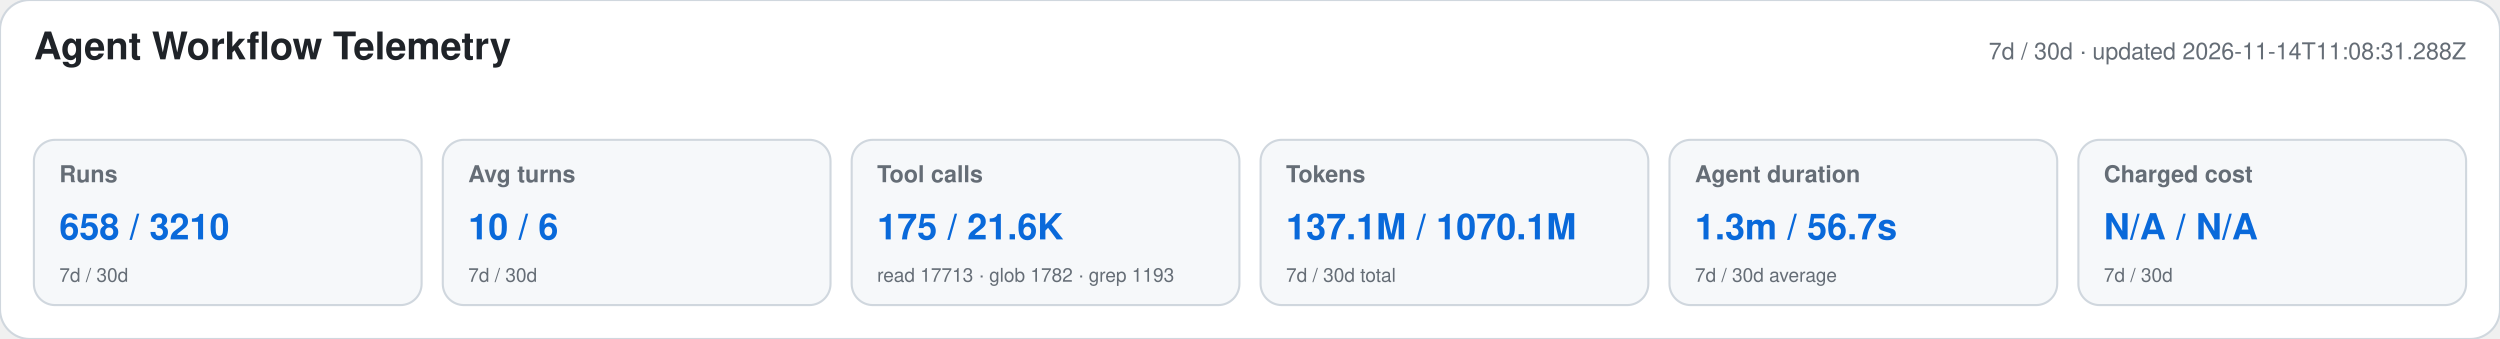
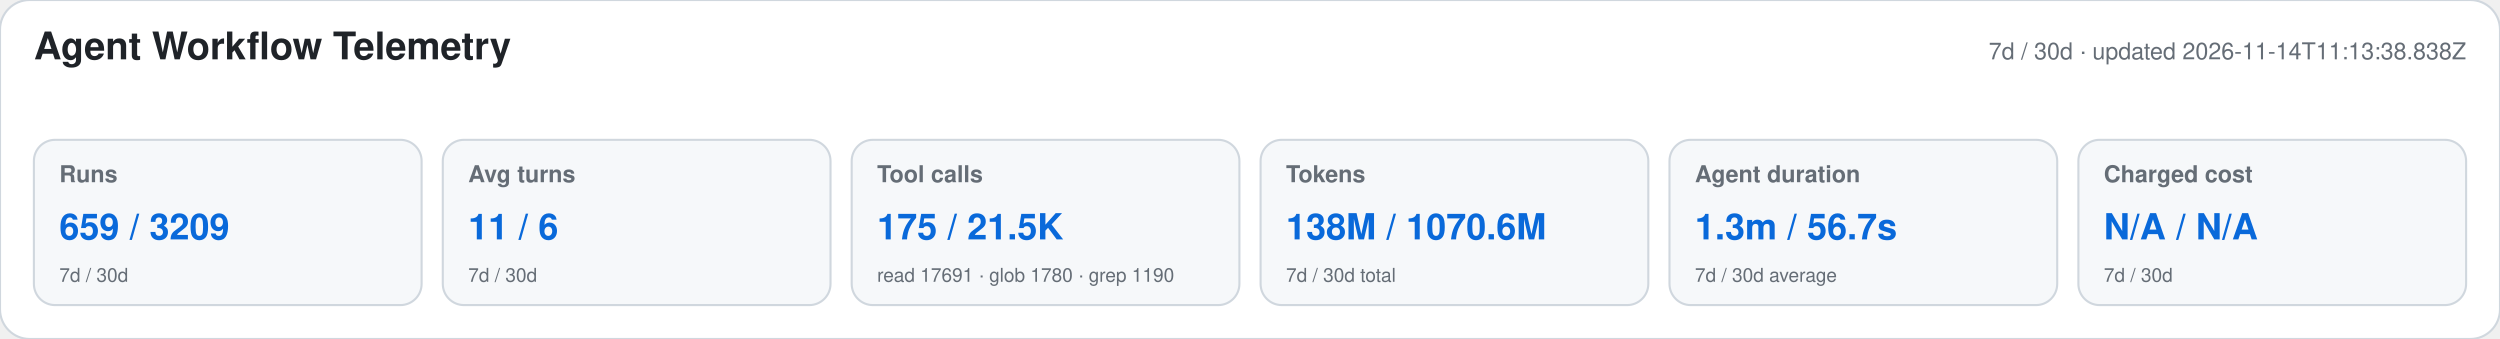
<svg xmlns="http://www.w3.org/2000/svg" width="1180" height="160" viewBox="0 0 1180 160" role="img" aria-labelledby="title desc">
  <style>text{font-family:-apple-system,BlinkMacSystemFont,"Segoe UI",Helvetica,Arial,sans-serif}.heading{font-size:18px;font-weight:650;fill:#1f2328}.meta,.label,.secondary{fill:#656d76}.meta,.label{font-size:11px}.label{font-weight:600}.primary{font-size:17px;font-weight:700;fill:#0969da}.secondary{font-size:9px}</style>
  <rect width="1180" height="160" rx="14" fill="#ffffff" stroke="#d0d7de" />
  <text x="16" y="28" class="heading">Agent Workflow Telemetry</text>
-   <text x="1164" y="28" text-anchor="end" class="meta">7d / 30d · updated 2026-11-14T11:08:31.288Z</text>
+   <text x="1164" y="28" text-anchor="end" class="meta">7d / 30d · updated 2026-11-14T11:13:38.838Z</text>
  <g>
    <rect x="16" y="66" width="183" height="78" rx="10" fill="#f6f8fa" stroke="#d0d7de" />
    <text x="28" y="86" class="label">Runs</text>
-     <text x="28" y="113" class="primary">658 / 3210</text>
+     <text x="28" y="113" class="primary">659 / 3209</text>
    <text x="28" y="133" class="secondary">7d / 30d</text>
  </g>
  <g>
    <rect x="209" y="66" width="183" height="78" rx="10" fill="#f6f8fa" stroke="#d0d7de" />
    <text x="221" y="86" class="label">Avg turns</text>
-     <text x="221" y="113" class="primary">10 / 6</text>
+     <text x="221" y="113" class="primary">11 / 6</text>
    <text x="221" y="133" class="secondary">7d / 30d</text>
  </g>
  <g>
    <rect x="402" y="66" width="183" height="78" rx="10" fill="#f6f8fa" stroke="#d0d7de" />
    <text x="414" y="86" class="label">Tool calls</text>
-     <text x="414" y="113" class="primary">175 / 21.6K</text>
-     <text x="414" y="133" class="secondary">read 17713 · glob 1782 · grep 1193</text>
+     <text x="414" y="113" class="primary">175 / 21.5K</text>
+     <text x="414" y="133" class="secondary">read 17691 · glob 1780 · grep 1190</text>
  </g>
  <g>
    <rect x="595" y="66" width="183" height="78" rx="10" fill="#f6f8fa" stroke="#d0d7de" />
    <text x="607" y="86" class="label">Tokens</text>
-     <text x="607" y="113" class="primary">137.1M / 1070.1M</text>
+     <text x="607" y="113" class="primary">138M / 1070.6M</text>
    <text x="607" y="133" class="secondary">7d / 30d total</text>
  </g>
  <g>
    <rect x="788" y="66" width="183" height="78" rx="10" fill="#f6f8fa" stroke="#d0d7de" />
    <text x="800" y="86" class="label">Agent duration</text>
    <text x="800" y="113" class="primary">1.3m / 56.7s</text>
    <text x="800" y="133" class="secondary">7d / 30d average</text>
  </g>
  <g>
    <rect x="981" y="66" width="183" height="78" rx="10" fill="#f6f8fa" stroke="#d0d7de" />
    <text x="993" y="86" class="label">Charged cost</text>
    <text x="993" y="113" class="primary">N/A / N/A</text>
    <text x="993" y="133" class="secondary">7d / 30d</text>
  </g>
</svg>
